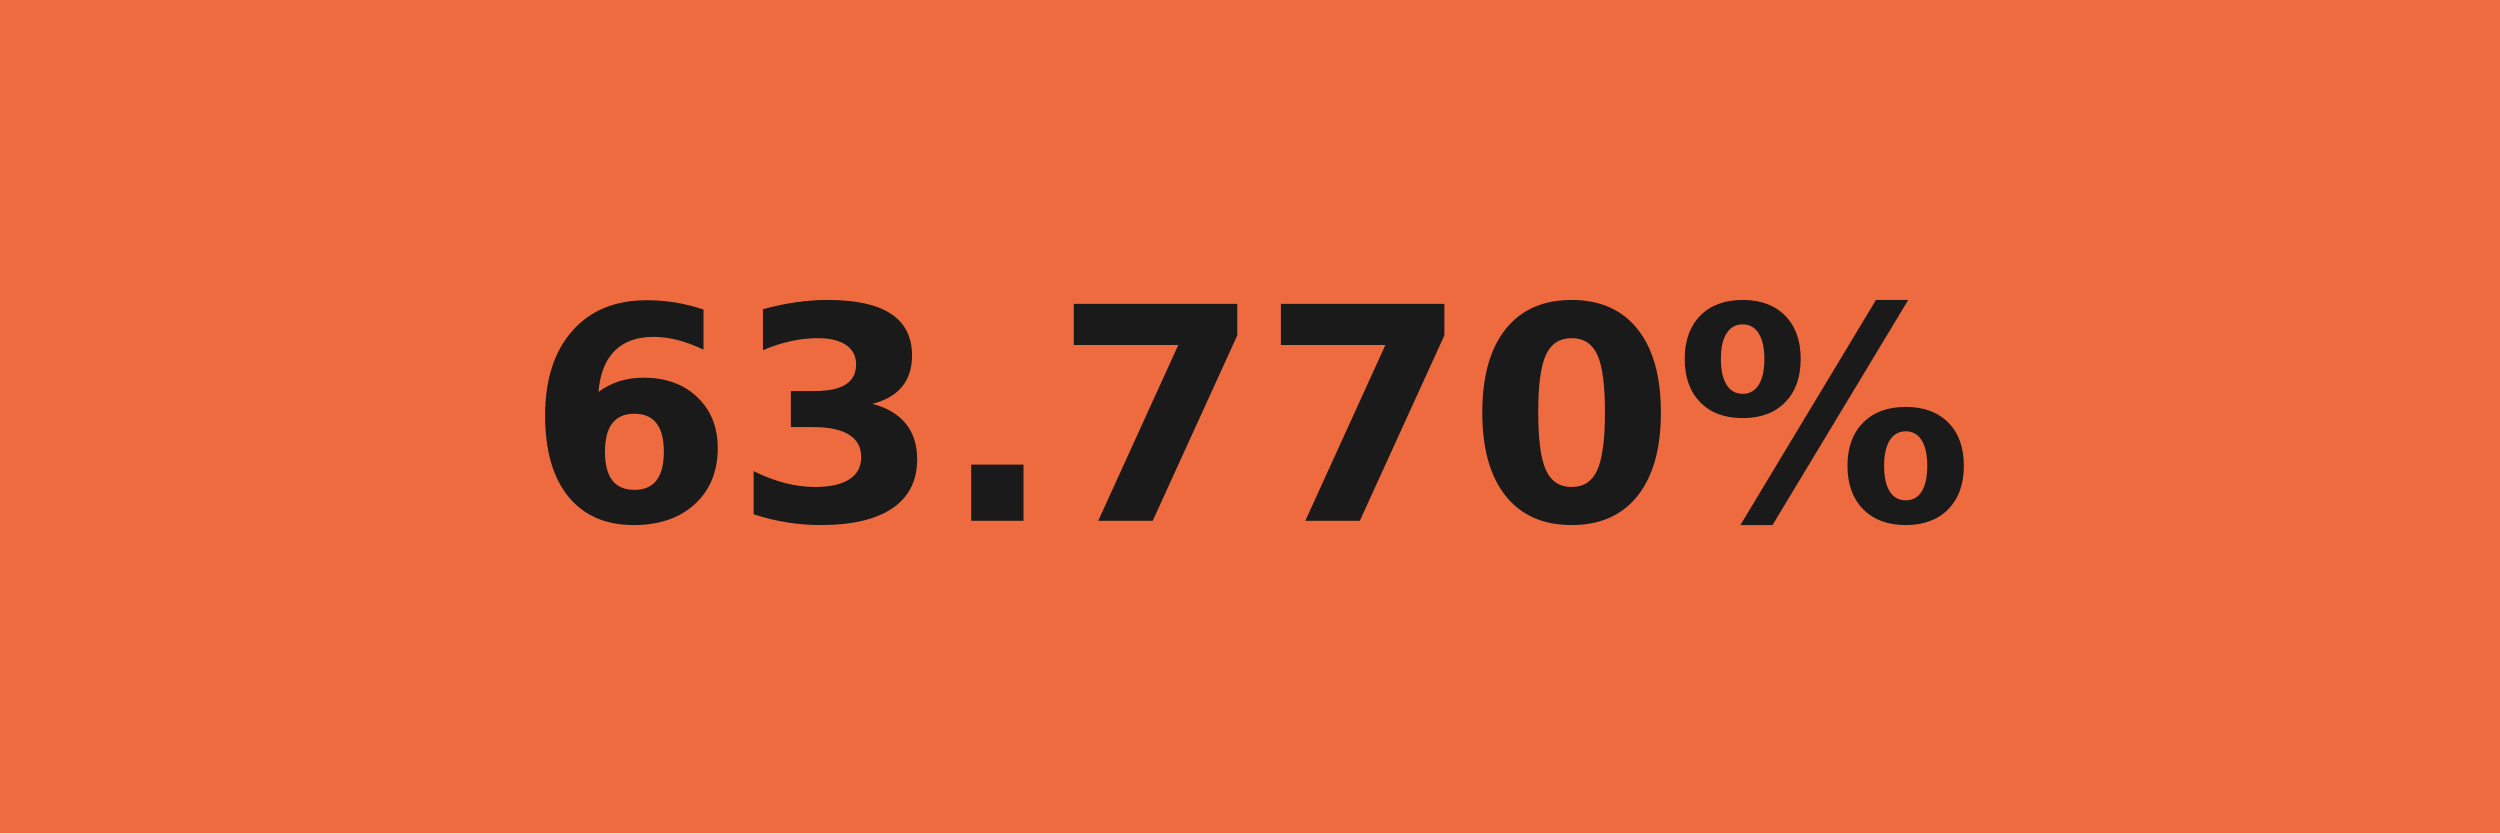
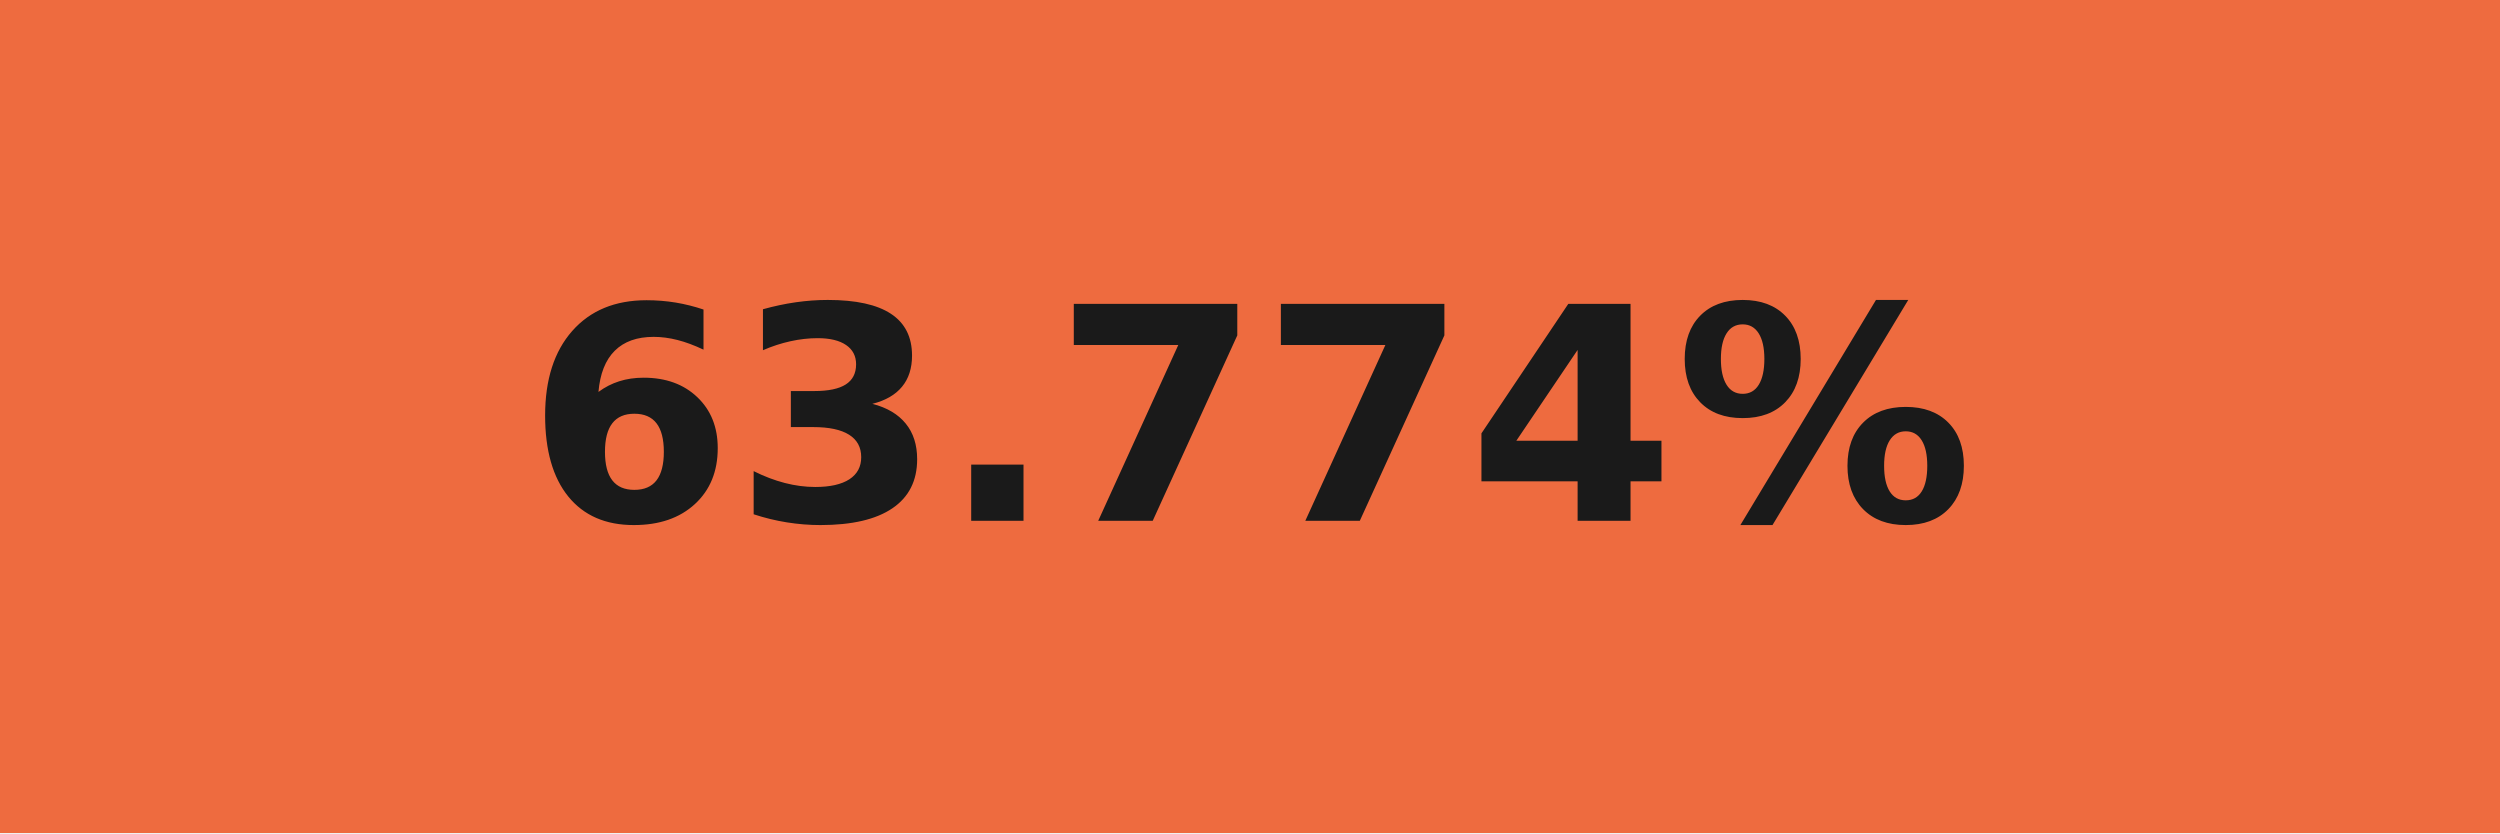
- <svg xmlns="http://www.w3.org/2000/svg" width="84" height="28" role="img" aria-label="63.770%">
+ <svg xmlns="http://www.w3.org/2000/svg" width="84" height="28" role="img" aria-label="63.774%">
  <g shape-rendering="crispEdges">
    <rect width="84" height="28" fill="#ee6b3f" />
  </g>
  <g fill="#fff" text-anchor="middle" font-family="Verdana,Geneva,DejaVu Sans,sans-serif" text-rendering="geometricPrecision" font-size="100">
-     <text transform="scale(.1)" x="420" y="175" textLength="597.5" fill="#1a1a1a" font-weight="bold">63.770%</text>
+     <text transform="scale(.1)" x="420" y="175" textLength="597.5" fill="#1a1a1a" font-weight="bold">63.774%</text>
  </g>
</svg>
